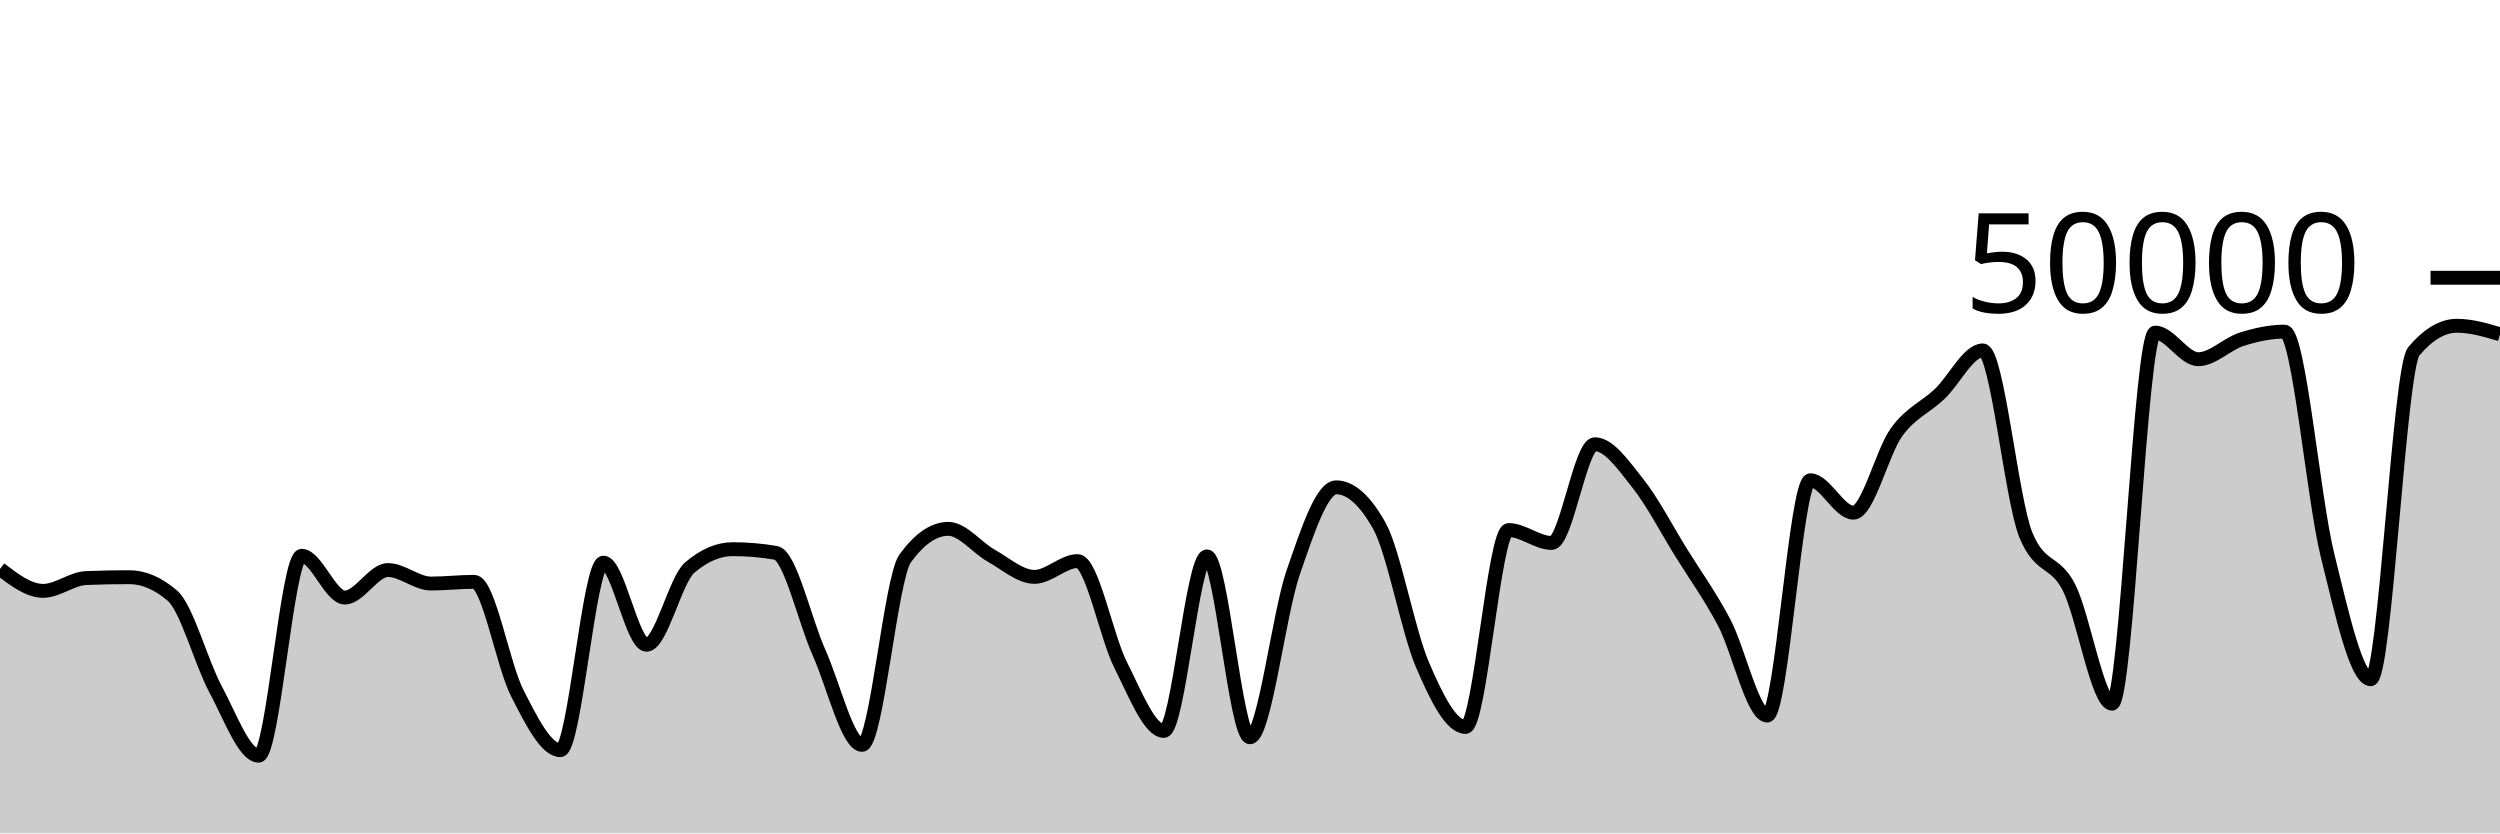
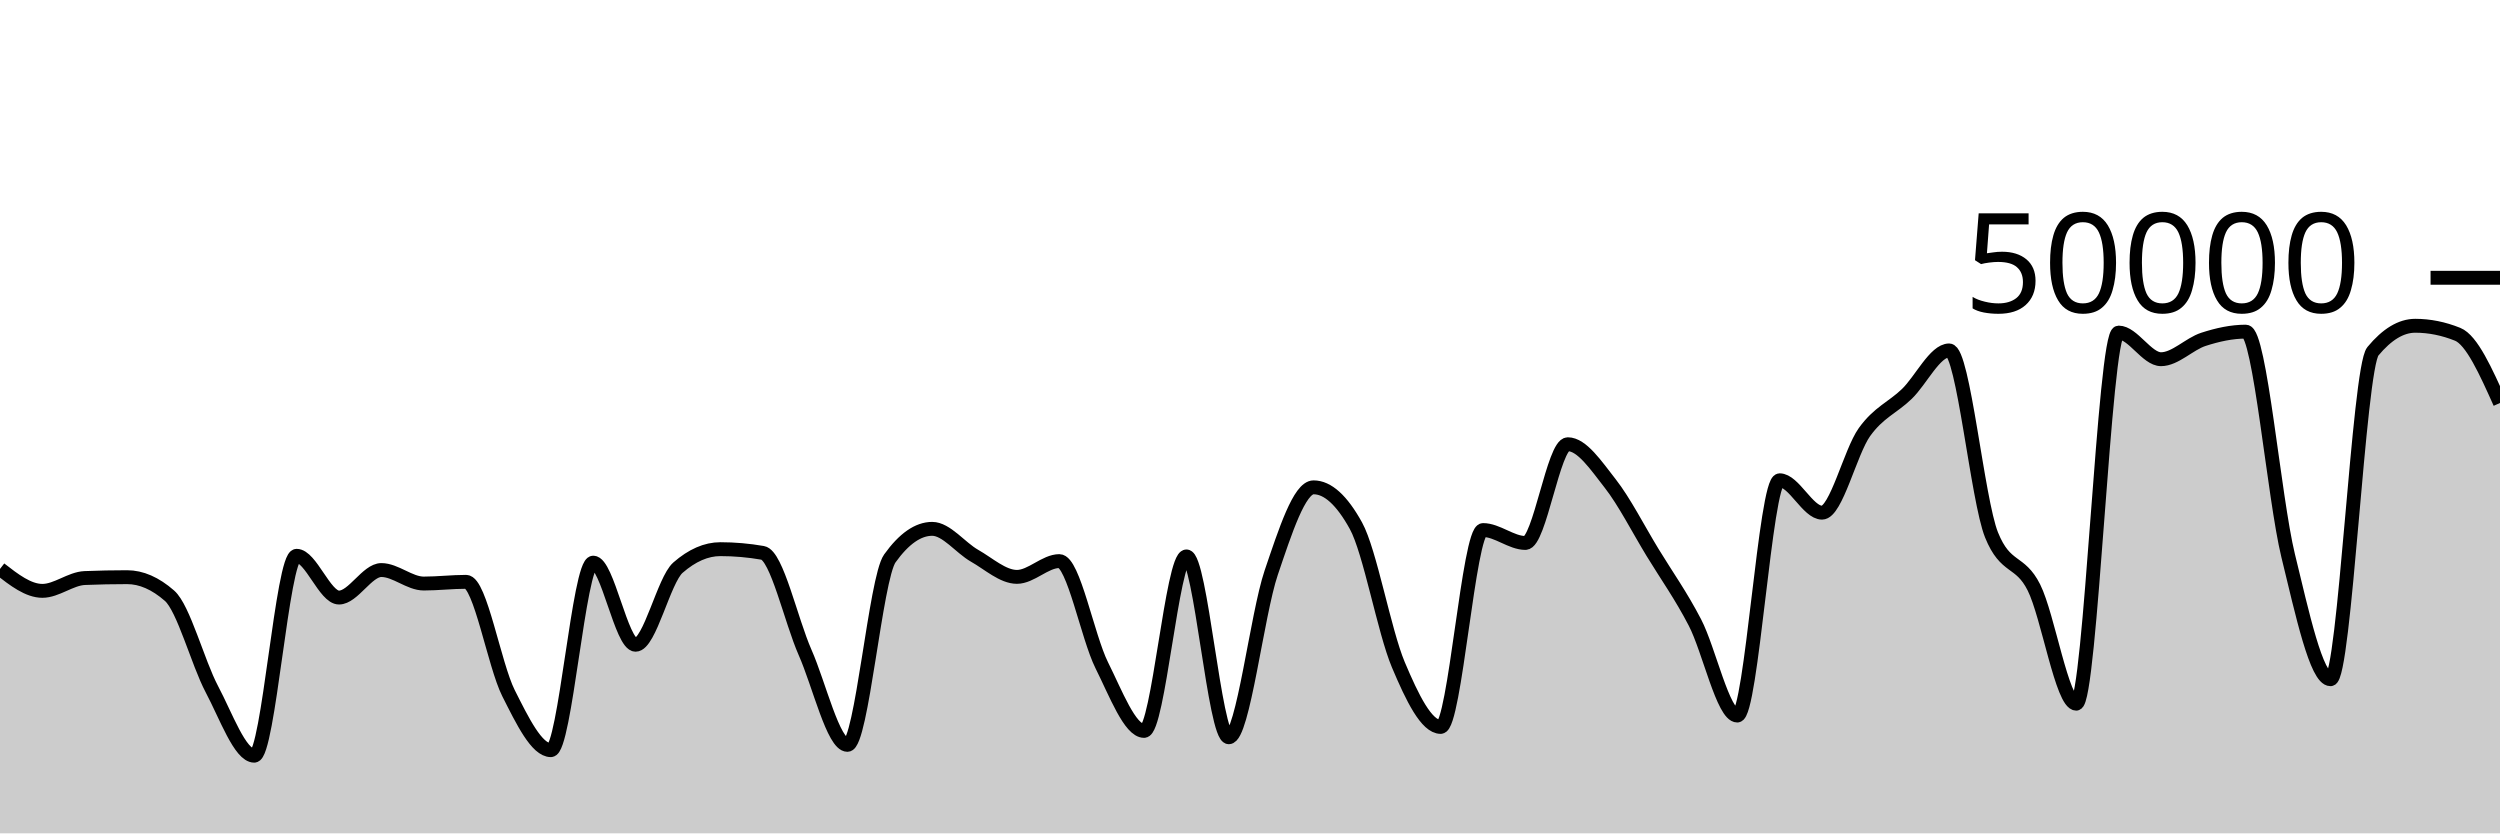
<svg xmlns="http://www.w3.org/2000/svg" viewBox="0 0 180 60">
  <g transform="translate(0,20)">
-     <path class="area" fill="rgba(0, 0, 0, 0.2)" d="M0,20.963C1.034,21.753,2.069,22.542,3.103,22.542C4.138,22.542,5.172,21.661,6.207,21.619C7.241,21.578,8.276,21.557,9.31,21.557C10.345,21.557,11.379,22.001,12.414,22.89C13.448,23.779,14.483,27.7,15.517,29.62C16.552,31.54,17.586,34.41,18.621,34.41C19.655,34.41,20.69,20.018,21.724,20.018C22.759,20.018,23.793,23.024,24.828,23.024C25.862,23.024,26.897,21.043,27.931,21.043C28.966,21.043,30,22.015,31.034,22.015C32.069,22.015,33.103,21.892,34.138,21.892C35.172,21.892,36.207,27.882,37.241,29.902C38.276,31.922,39.31,34.012,40.345,34.012C41.379,34.012,42.414,20.51,43.448,20.51C44.483,20.51,45.517,26.422,46.552,26.422C47.586,26.422,48.621,21.759,49.655,20.871C50.69,19.984,51.724,19.54,52.759,19.54C53.793,19.54,54.828,19.629,55.862,19.806C56.897,19.983,57.931,24.671,58.966,26.975C60,29.279,61.034,33.631,62.069,33.631C63.103,33.631,64.138,21.625,65.172,20.206C66.207,18.786,67.241,18.077,68.276,18.077C69.31,18.077,70.345,19.437,71.379,20.014C72.414,20.59,73.448,21.535,74.483,21.535C75.517,21.535,76.552,20.399,77.586,20.399C78.621,20.399,79.655,25.853,80.69,27.89C81.724,29.928,82.759,32.625,83.793,32.625C84.828,32.625,85.862,20.062,86.897,20.062C87.931,20.062,88.966,33.083,90,33.083C91.034,33.083,92.069,24.238,93.103,21.239C94.138,18.24,95.172,15.088,96.207,15.088C97.241,15.088,98.276,16.009,99.31,17.852C100.345,19.695,101.379,25.442,102.414,27.856C103.448,30.27,104.483,32.338,105.517,32.338C106.552,32.338,107.586,18.164,108.621,18.164C109.655,18.164,110.69,19.093,111.724,19.093C112.759,19.093,113.793,11.985,114.828,11.985C115.862,11.985,116.897,13.51,117.931,14.808C118.966,16.106,120,18.107,121.034,19.775C122.069,21.443,123.103,22.859,124.138,24.817C125.172,26.774,126.207,31.52,127.241,31.52C128.276,31.52,129.31,14.58,130.345,14.58C131.379,14.58,132.414,16.912,133.448,16.912C134.483,16.912,135.517,12.54,136.552,11.116C137.586,9.692,138.621,9.349,139.655,8.368C140.69,7.387,141.724,5.23,142.759,5.23C143.793,5.23,144.828,15.995,145.862,18.515C146.897,21.035,147.931,20.27,148.966,22.295C150,24.32,151.034,30.665,152.069,30.665C153.103,30.665,154.138,3.945,155.172,3.945C156.207,3.945,157.241,5.863,158.276,5.863C159.31,5.863,160.345,4.765,161.379,4.434C162.414,4.104,163.448,3.878,164.483,3.878C165.517,3.878,166.552,15.834,167.586,20.005C168.621,24.176,169.655,28.904,170.69,28.904C171.724,28.904,172.759,6.523,173.793,5.296C174.828,4.069,175.862,3.455,176.897,3.455C177.931,3.455,178.966,3.762,180,4.068L180,40C178.966,40,177.931,40,176.897,40C175.862,40,174.828,40,173.793,40C172.759,40,171.724,40,170.69,40C169.655,40,168.621,40,167.586,40C166.552,40,165.517,40,164.483,40C163.448,40,162.414,40,161.379,40C160.345,40,159.31,40,158.276,40C157.241,40,156.207,40,155.172,40C154.138,40,153.103,40,152.069,40C151.034,40,150,40,148.966,40C147.931,40,146.897,40,145.862,40C144.828,40,143.793,40,142.759,40C141.724,40,140.69,40,139.655,40C138.621,40,137.586,40,136.552,40C135.517,40,134.483,40,133.448,40C132.414,40,131.379,40,130.345,40C129.31,40,128.276,40,127.241,40C126.207,40,125.172,40,124.138,40C123.103,40,122.069,40,121.034,40C120,40,118.966,40,117.931,40C116.897,40,115.862,40,114.828,40C113.793,40,112.759,40,111.724,40C110.69,40,109.655,40,108.621,40C107.586,40,106.552,40,105.517,40C104.483,40,103.448,40,102.414,40C101.379,40,100.345,40,99.31,40C98.276,40,97.241,40,96.207,40C95.172,40,94.138,40,93.103,40C92.069,40,91.034,40,90,40C88.966,40,87.931,40,86.897,40C85.862,40,84.828,40,83.793,40C82.759,40,81.724,40,80.69,40C79.655,40,78.621,40,77.586,40C76.552,40,75.517,40,74.483,40C73.448,40,72.414,40,71.379,40C70.345,40,69.31,40,68.276,40C67.241,40,66.207,40,65.172,40C64.138,40,63.103,40,62.069,40C61.034,40,60,40,58.966,40C57.931,40,56.897,40,55.862,40C54.828,40,53.793,40,52.759,40C51.724,40,50.69,40,49.655,40C48.621,40,47.586,40,46.552,40C45.517,40,44.483,40,43.448,40C42.414,40,41.379,40,40.345,40C39.31,40,38.276,40,37.241,40C36.207,40,35.172,40,34.138,40C33.103,40,32.069,40,31.034,40C30,40,28.966,40,27.931,40C26.897,40,25.862,40,24.828,40C23.793,40,22.759,40,21.724,40C20.69,40,19.655,40,18.621,40C17.586,40,16.552,40,15.517,40C14.483,40,13.448,40,12.414,40C11.379,40,10.345,40,9.31,40C8.276,40,7.241,40,6.207,40C5.172,40,4.138,40,3.103,40C2.069,40,1.034,40,0,40Z" />
-     <path class="line" stroke="black" fill="none" d="M0,20.963C1.034,21.753,2.069,22.542,3.103,22.542C4.138,22.542,5.172,21.661,6.207,21.619C7.241,21.578,8.276,21.557,9.31,21.557C10.345,21.557,11.379,22.001,12.414,22.89C13.448,23.779,14.483,27.7,15.517,29.62C16.552,31.54,17.586,34.41,18.621,34.41C19.655,34.41,20.69,20.018,21.724,20.018C22.759,20.018,23.793,23.024,24.828,23.024C25.862,23.024,26.897,21.043,27.931,21.043C28.966,21.043,30,22.015,31.034,22.015C32.069,22.015,33.103,21.892,34.138,21.892C35.172,21.892,36.207,27.882,37.241,29.902C38.276,31.922,39.31,34.012,40.345,34.012C41.379,34.012,42.414,20.51,43.448,20.51C44.483,20.51,45.517,26.422,46.552,26.422C47.586,26.422,48.621,21.759,49.655,20.871C50.69,19.984,51.724,19.54,52.759,19.54C53.793,19.54,54.828,19.629,55.862,19.806C56.897,19.983,57.931,24.671,58.966,26.975C60,29.279,61.034,33.631,62.069,33.631C63.103,33.631,64.138,21.625,65.172,20.206C66.207,18.786,67.241,18.077,68.276,18.077C69.31,18.077,70.345,19.437,71.379,20.014C72.414,20.59,73.448,21.535,74.483,21.535C75.517,21.535,76.552,20.399,77.586,20.399C78.621,20.399,79.655,25.853,80.69,27.89C81.724,29.928,82.759,32.625,83.793,32.625C84.828,32.625,85.862,20.062,86.897,20.062C87.931,20.062,88.966,33.083,90,33.083C91.034,33.083,92.069,24.238,93.103,21.239C94.138,18.24,95.172,15.088,96.207,15.088C97.241,15.088,98.276,16.009,99.31,17.852C100.345,19.695,101.379,25.442,102.414,27.856C103.448,30.27,104.483,32.338,105.517,32.338C106.552,32.338,107.586,18.164,108.621,18.164C109.655,18.164,110.69,19.093,111.724,19.093C112.759,19.093,113.793,11.985,114.828,11.985C115.862,11.985,116.897,13.51,117.931,14.808C118.966,16.106,120,18.107,121.034,19.775C122.069,21.443,123.103,22.859,124.138,24.817C125.172,26.774,126.207,31.52,127.241,31.52C128.276,31.52,129.31,14.58,130.345,14.58C131.379,14.58,132.414,16.912,133.448,16.912C134.483,16.912,135.517,12.54,136.552,11.116C137.586,9.692,138.621,9.349,139.655,8.368C140.69,7.387,141.724,5.23,142.759,5.23C143.793,5.23,144.828,15.995,145.862,18.515C146.897,21.035,147.931,20.27,148.966,22.295C150,24.32,151.034,30.665,152.069,30.665C153.103,30.665,154.138,3.945,155.172,3.945C156.207,3.945,157.241,5.863,158.276,5.863C159.31,5.863,160.345,4.765,161.379,4.434C162.414,4.104,163.448,3.878,164.483,3.878C165.517,3.878,166.552,15.834,167.586,20.005C168.621,24.176,169.655,28.904,170.69,28.904C171.724,28.904,172.759,6.523,173.793,5.296C174.828,4.069,175.862,3.455,176.897,3.455C177.931,3.455,178.966,3.762,180,4.068" />
+     <path class="area" fill="rgba(0, 0, 0, 0.2)" d="M0,20.963C1.017,21.753,2.034,22.542,3.051,22.542C4.068,22.542,5.085,21.661,6.102,21.619C7.119,21.578,8.136,21.557,9.153,21.557C10.169,21.557,11.186,22.001,12.203,22.89C13.22,23.779,14.237,27.7,15.254,29.62C16.271,31.54,17.288,34.41,18.305,34.41C19.322,34.41,20.339,20.018,21.356,20.018C22.373,20.018,23.39,23.024,24.407,23.024C25.424,23.024,26.441,21.043,27.458,21.043C28.475,21.043,29.492,22.015,30.508,22.015C31.525,22.015,32.542,21.892,33.559,21.892C34.576,21.892,35.593,27.882,36.61,29.902C37.627,31.922,38.644,34.012,39.661,34.012C40.678,34.012,41.695,20.51,42.712,20.51C43.729,20.51,44.746,26.422,45.763,26.422C46.78,26.422,47.797,21.759,48.814,20.871C49.831,19.984,50.847,19.54,51.864,19.54C52.881,19.54,53.898,19.629,54.915,19.806C55.932,19.983,56.949,24.671,57.966,26.975C58.983,29.279,60,33.631,61.017,33.631C62.034,33.631,63.051,21.625,64.068,20.206C65.085,18.786,66.102,18.077,67.119,18.077C68.136,18.077,69.153,19.437,70.169,20.014C71.186,20.59,72.203,21.535,73.22,21.535C74.237,21.535,75.254,20.399,76.271,20.399C77.288,20.399,78.305,25.853,79.322,27.89C80.339,29.928,81.356,32.625,82.373,32.625C83.39,32.625,84.407,20.062,85.424,20.062C86.441,20.062,87.458,33.083,88.475,33.083C89.492,33.083,90.508,24.238,91.525,21.239C92.542,18.24,93.559,15.088,94.576,15.088C95.593,15.088,96.61,16.009,97.627,17.852C98.644,19.695,99.661,25.442,100.678,27.856C101.695,30.27,102.712,32.338,103.729,32.338C104.746,32.338,105.763,18.164,106.78,18.164C107.797,18.164,108.814,19.093,109.831,19.093C110.847,19.093,111.864,11.985,112.881,11.985C113.898,11.985,114.915,13.51,115.932,14.808C116.949,16.106,117.966,18.107,118.983,19.775C120,21.443,121.017,22.859,122.034,24.817C123.051,26.774,124.068,31.52,125.085,31.52C126.102,31.52,127.119,14.58,128.136,14.58C129.153,14.58,130.169,16.912,131.186,16.912C132.203,16.912,133.22,12.54,134.237,11.116C135.254,9.692,136.271,9.349,137.288,8.368C138.305,7.387,139.322,5.23,140.339,5.23C141.356,5.23,142.373,15.995,143.39,18.515C144.407,21.035,145.424,20.27,146.441,22.295C147.458,24.32,148.475,30.665,149.492,30.665C150.508,30.665,151.525,3.945,152.542,3.945C153.559,3.945,154.576,5.863,155.593,5.863C156.61,5.863,157.627,4.765,158.644,4.434C159.661,4.104,160.678,3.878,161.695,3.878C162.712,3.878,163.729,15.834,164.746,20.005C165.763,24.176,166.78,28.904,167.797,28.904C168.814,28.904,169.831,6.523,170.847,5.296C171.864,4.069,172.881,3.455,173.898,3.455C174.915,3.455,175.932,3.659,176.949,4.068C177.966,4.477,178.983,6.745,180,9.014L180,40C178.983,40,177.966,40,176.949,40C175.932,40,174.915,40,173.898,40C172.881,40,171.864,40,170.847,40C169.831,40,168.814,40,167.797,40C166.78,40,165.763,40,164.746,40C163.729,40,162.712,40,161.695,40C160.678,40,159.661,40,158.644,40C157.627,40,156.61,40,155.593,40C154.576,40,153.559,40,152.542,40C151.525,40,150.508,40,149.492,40C148.475,40,147.458,40,146.441,40C145.424,40,144.407,40,143.39,40C142.373,40,141.356,40,140.339,40C139.322,40,138.305,40,137.288,40C136.271,40,135.254,40,134.237,40C133.22,40,132.203,40,131.186,40C130.169,40,129.153,40,128.136,40C127.119,40,126.102,40,125.085,40C124.068,40,123.051,40,122.034,40C121.017,40,120,40,118.983,40C117.966,40,116.949,40,115.932,40C114.915,40,113.898,40,112.881,40C111.864,40,110.847,40,109.831,40C108.814,40,107.797,40,106.78,40C105.763,40,104.746,40,103.729,40C102.712,40,101.695,40,100.678,40C99.661,40,98.644,40,97.627,40C96.61,40,95.593,40,94.576,40C93.559,40,92.542,40,91.525,40C90.508,40,89.492,40,88.475,40C87.458,40,86.441,40,85.424,40C84.407,40,83.39,40,82.373,40C81.356,40,80.339,40,79.322,40C78.305,40,77.288,40,76.271,40C75.254,40,74.237,40,73.22,40C72.203,40,71.186,40,70.169,40C69.153,40,68.136,40,67.119,40C66.102,40,65.085,40,64.068,40C63.051,40,62.034,40,61.017,40C60,40,58.983,40,57.966,40C56.949,40,55.932,40,54.915,40C53.898,40,52.881,40,51.864,40C50.847,40,49.831,40,48.814,40C47.797,40,46.78,40,45.763,40C44.746,40,43.729,40,42.712,40C41.695,40,40.678,40,39.661,40C38.644,40,37.627,40,36.61,40C35.593,40,34.576,40,33.559,40C32.542,40,31.525,40,30.508,40C29.492,40,28.475,40,27.458,40C26.441,40,25.424,40,24.407,40C23.39,40,22.373,40,21.356,40C20.339,40,19.322,40,18.305,40C17.288,40,16.271,40,15.254,40C14.237,40,13.22,40,12.203,40C11.186,40,10.169,40,9.153,40C8.136,40,7.119,40,6.102,40C5.085,40,4.068,40,3.051,40C2.034,40,1.017,40,0,40Z" />
+     <path class="line" stroke="black" fill="none" d="M0,20.963C1.017,21.753,2.034,22.542,3.051,22.542C4.068,22.542,5.085,21.661,6.102,21.619C7.119,21.578,8.136,21.557,9.153,21.557C10.169,21.557,11.186,22.001,12.203,22.89C13.22,23.779,14.237,27.7,15.254,29.62C16.271,31.54,17.288,34.41,18.305,34.41C19.322,34.41,20.339,20.018,21.356,20.018C22.373,20.018,23.39,23.024,24.407,23.024C25.424,23.024,26.441,21.043,27.458,21.043C28.475,21.043,29.492,22.015,30.508,22.015C31.525,22.015,32.542,21.892,33.559,21.892C34.576,21.892,35.593,27.882,36.61,29.902C37.627,31.922,38.644,34.012,39.661,34.012C40.678,34.012,41.695,20.51,42.712,20.51C43.729,20.51,44.746,26.422,45.763,26.422C46.78,26.422,47.797,21.759,48.814,20.871C49.831,19.984,50.847,19.54,51.864,19.54C52.881,19.54,53.898,19.629,54.915,19.806C55.932,19.983,56.949,24.671,57.966,26.975C58.983,29.279,60,33.631,61.017,33.631C62.034,33.631,63.051,21.625,64.068,20.206C65.085,18.786,66.102,18.077,67.119,18.077C68.136,18.077,69.153,19.437,70.169,20.014C71.186,20.59,72.203,21.535,73.22,21.535C74.237,21.535,75.254,20.399,76.271,20.399C77.288,20.399,78.305,25.853,79.322,27.89C80.339,29.928,81.356,32.625,82.373,32.625C83.39,32.625,84.407,20.062,85.424,20.062C86.441,20.062,87.458,33.083,88.475,33.083C89.492,33.083,90.508,24.238,91.525,21.239C92.542,18.24,93.559,15.088,94.576,15.088C95.593,15.088,96.61,16.009,97.627,17.852C98.644,19.695,99.661,25.442,100.678,27.856C101.695,30.27,102.712,32.338,103.729,32.338C104.746,32.338,105.763,18.164,106.78,18.164C107.797,18.164,108.814,19.093,109.831,19.093C110.847,19.093,111.864,11.985,112.881,11.985C113.898,11.985,114.915,13.51,115.932,14.808C116.949,16.106,117.966,18.107,118.983,19.775C120,21.443,121.017,22.859,122.034,24.817C123.051,26.774,124.068,31.52,125.085,31.52C126.102,31.52,127.119,14.58,128.136,14.58C129.153,14.58,130.169,16.912,131.186,16.912C132.203,16.912,133.22,12.54,134.237,11.116C135.254,9.692,136.271,9.349,137.288,8.368C138.305,7.387,139.322,5.23,140.339,5.23C141.356,5.23,142.373,15.995,143.39,18.515C144.407,21.035,145.424,20.27,146.441,22.295C147.458,24.32,148.475,30.665,149.492,30.665C150.508,30.665,151.525,3.945,152.542,3.945C153.559,3.945,154.576,5.863,155.593,5.863C156.61,5.863,157.627,4.765,158.644,4.434C159.661,4.104,160.678,3.878,161.695,3.878C162.712,3.878,163.729,15.834,164.746,20.005C165.763,24.176,166.78,28.904,167.797,28.904C168.814,28.904,169.831,6.523,170.847,5.296C171.864,4.069,172.881,3.455,173.898,3.455C174.915,3.455,175.932,3.659,176.949,4.068C177.966,4.477,178.983,6.745,180,9.014" />
    <path class="axis-ceiling" stroke-width="1" stroke="black" fill="none" d="M175,0L180,0" />
    <text class="axis-ceiling-label" font-family="sans-serif" text-anchor="end" font-size="10px" x="170" y="2.5">50000</text>
  </g>
</svg>
